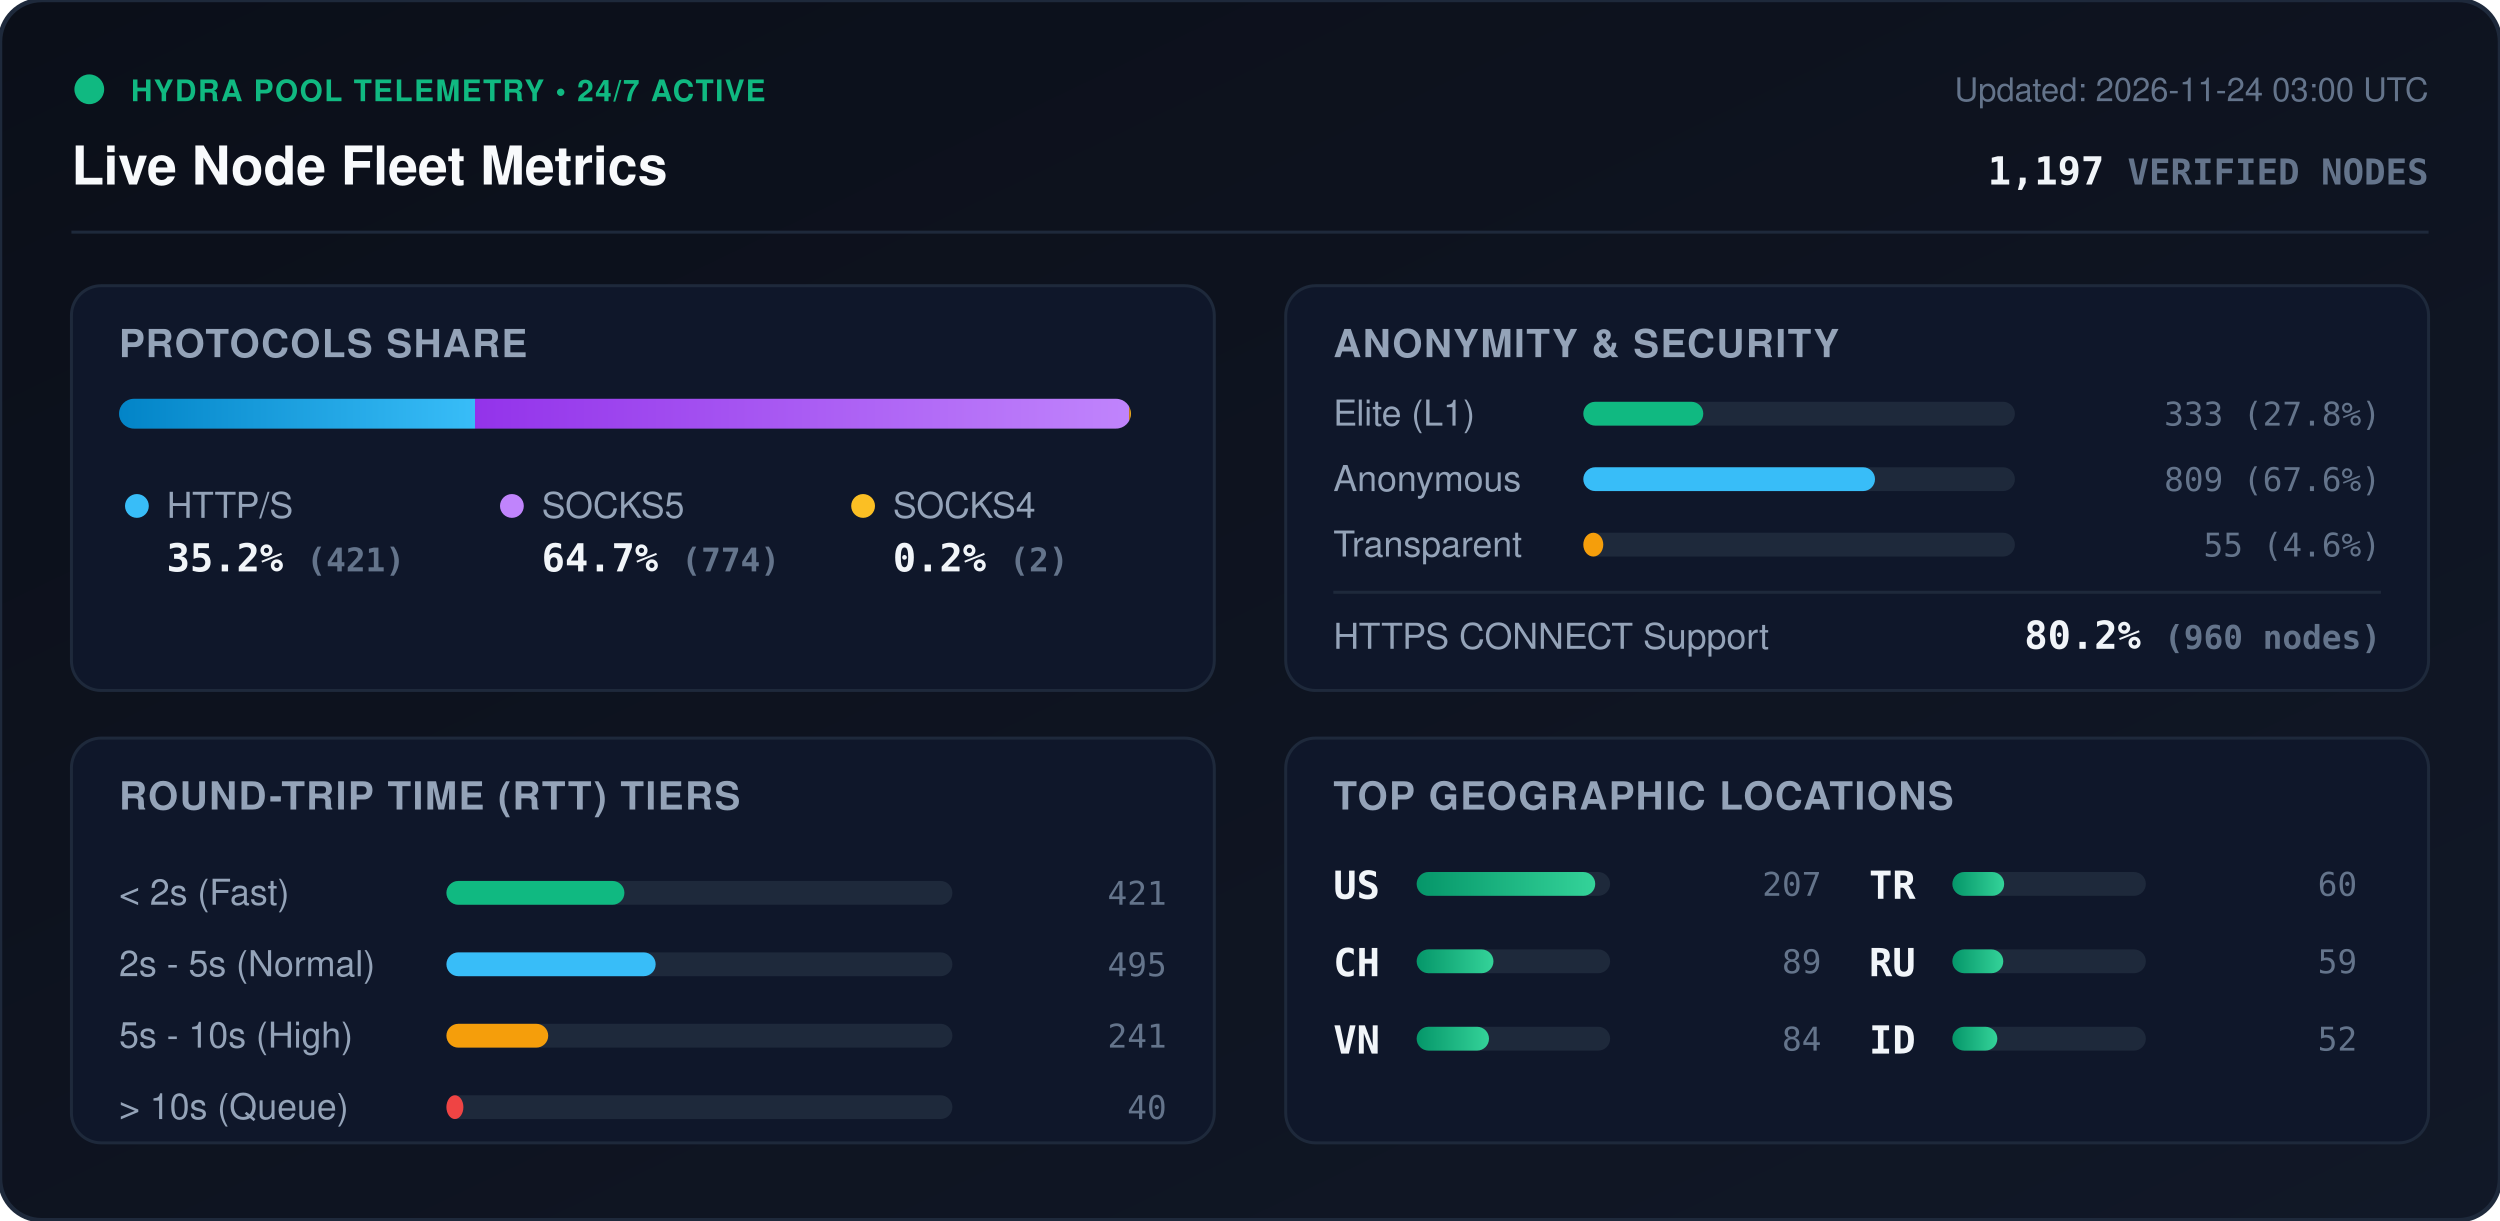
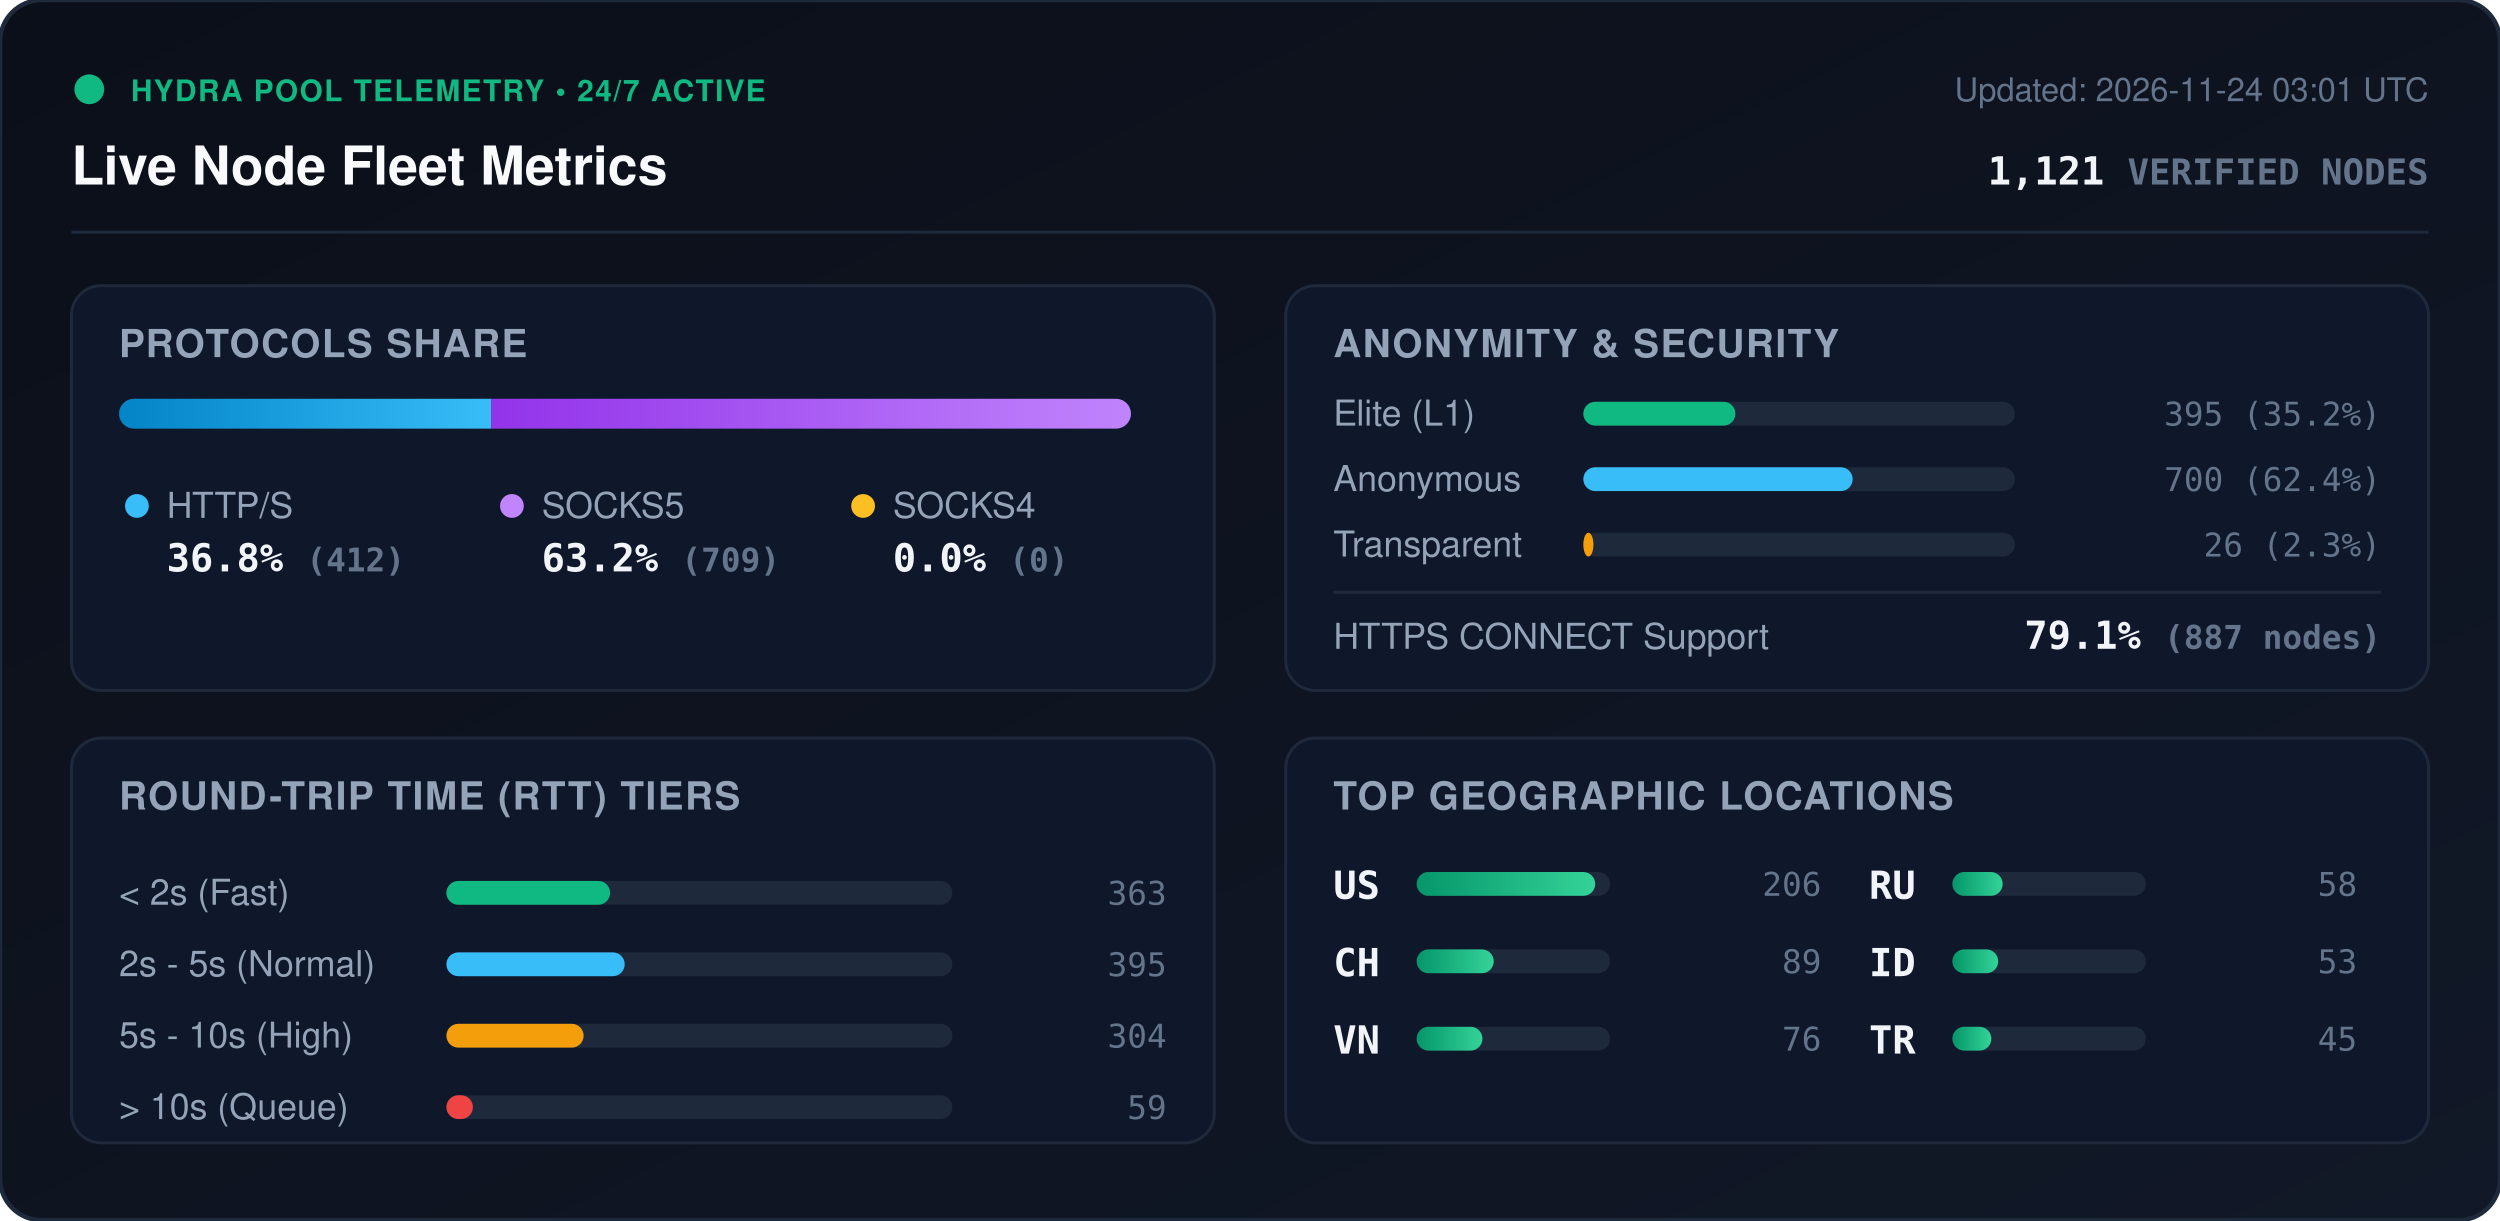
<svg xmlns="http://www.w3.org/2000/svg" viewBox="0 0 840 410" width="840" height="410" style="max-width: 100%; height: auto;">
  <defs>
    <linearGradient id="bg" x1="0%" y1="0%" x2="100%" y2="100%">
      <stop offset="0%" stop-color="#0b0f19" />
      <stop offset="100%" stop-color="#111827" />
    </linearGradient>
    <linearGradient id="bar-http" x1="0%" y1="0%" x2="100%" y2="0%">
      <stop offset="0%" stop-color="#0284c7" />
      <stop offset="100%" stop-color="#38bdf8" />
    </linearGradient>
    <linearGradient id="bar-socks5" x1="0%" y1="0%" x2="100%" y2="0%">
      <stop offset="0%" stop-color="#9333ea" />
      <stop offset="100%" stop-color="#c084fc" />
    </linearGradient>
    <linearGradient id="bar-socks4" x1="0%" y1="0%" x2="100%" y2="0%">
      <stop offset="0%" stop-color="#d97706" />
      <stop offset="100%" stop-color="#fbbf24" />
    </linearGradient>
    <linearGradient id="bar-green" x1="0%" y1="0%" x2="100%" y2="0%">
      <stop offset="0%" stop-color="#059669" />
      <stop offset="100%" stop-color="#34d399" />
    </linearGradient>
    <clipPath id="prog-track-clip">
      <rect width="340.0" height="10" rx="5" />
    </clipPath>
    <style>
      .title { font: 700 18px -apple-system, BlinkMacSystemFont, 'Segoe UI', Helvetica, Arial, sans-serif; fill: #f8fafc; }
      .sub { font: 500 11px -apple-system, BlinkMacSystemFont, 'Segoe UI', Helvetica, Arial, sans-serif; fill: #64748b; }
      .section-hdr { font: 600 13px -apple-system, BlinkMacSystemFont, 'Segoe UI', Helvetica, Arial, sans-serif; fill: #94a3b8; letter-spacing: 0.5px; }
      .metric-val { font: 700 13px -apple-system, BlinkMacSystemFont, 'Segoe UI', Helvetica, Arial, sans-serif; fill: #f1f5f9; }
      .metric-lbl { font: 500 12px -apple-system, BlinkMacSystemFont, 'Segoe UI', Helvetica, Arial, sans-serif; fill: #94a3b8; }
      .badge-txt { font: 700 10px -apple-system, BlinkMacSystemFont, 'Segoe UI', Helvetica, Arial, sans-serif; fill: #10b981; letter-spacing: 0.5px; }
      .mono { font-family: ui-monospace, SFMono-Regular, Menlo, Monaco, Consolas, monospace; }
      .pulse { animation: beacon 2s infinite ease-in-out; }
      @keyframes beacon { 0%, 100% { opacity: 1; } 50% { opacity: 0.35; } }
    </style>
  </defs>
  <rect width="840" height="410" rx="14" fill="url(#bg)" stroke="#1e293b" stroke-width="1.5" />
  <g transform="translate(24, 24)">
    <circle cx="6" cy="6" r="5" fill="#10b981" class="pulse" />
    <text x="20" y="10" class="badge-txt">HYDRA POOL TELEMETRY • 24/7 ACTIVE</text>
    <text x="0" y="38" class="title">Live Node Fleet Metrics</text>
-     <text x="792" y="10" text-anchor="end" class="sub">Updated: 2026-11-24 03:00 UTC</text>
-     <text x="792" y="38" text-anchor="end" class="metric-val mono" fill="#38bdf8">1,197 <tspan font-size="12" fill="#64748b">VERIFIED NODES</tspan>
+     <text x="792" y="10" text-anchor="end" class="sub">Updated: 2026-11-24 03:01 UTC</text>
+     <text x="792" y="38" text-anchor="end" class="metric-val mono" fill="#38bdf8">1,121 <tspan font-size="12" fill="#64748b">VERIFIED NODES</tspan>
    </text>
  </g>
  <line x1="24" y1="78" x2="816" y2="78" stroke="#1e293b" stroke-width="1" />
  <g transform="translate(24, 96)">
    <rect width="384" height="136" rx="10" fill="#0f172a" stroke="#1e293b" />
    <text x="16" y="24" class="section-hdr">PROTOCOLS SHARE</text>
    <g transform="translate(16, 38)">
      <rect width="340.0" height="10" rx="5" fill="#1e293b" />
      <g clip-path="url(#prog-track-clip)">
-         <rect x="0" width="119.6" height="10" fill="url(#bar-http)" />
-         <rect x="119.6" width="219.8" height="10" fill="url(#bar-socks5)" />
-         <rect x="339.4" width="0.6" height="10" fill="url(#bar-socks4)" />
+         <rect x="0" width="125.0" height="10" fill="url(#bar-http)" />
+         <rect x="125.0" width="215.0" height="10" fill="url(#bar-socks5)" />
+         <rect x="340.0" width="0.0" height="10" fill="url(#bar-socks4)" />
      </g>
    </g>
    <g transform="translate(16, 68)">
      <circle cx="6" cy="6" r="4" fill="#38bdf8" />
      <text x="16" y="10" class="metric-lbl">HTTP/S</text>
-       <text x="16" y="28" class="metric-val mono">35.2% <tspan font-size="11" fill="#64748b">(421)</tspan>
+       <text x="16" y="28" class="metric-val mono">36.8% <tspan font-size="11" fill="#64748b">(412)</tspan>
      </text>
      <circle cx="132" cy="6" r="4" fill="#c084fc" />
      <text x="142" y="10" class="metric-lbl">SOCKS5</text>
-       <text x="142" y="28" class="metric-val mono">64.7% <tspan font-size="11" fill="#64748b">(774)</tspan>
+       <text x="142" y="28" class="metric-val mono">63.2% <tspan font-size="11" fill="#64748b">(709)</tspan>
      </text>
      <circle cx="250" cy="6" r="4" fill="#fbbf24" />
      <text x="260" y="10" class="metric-lbl">SOCKS4</text>
-       <text x="260" y="28" class="metric-val mono">0.2% <tspan font-size="11" fill="#64748b">(2)</tspan>
+       <text x="260" y="28" class="metric-val mono">0.0% <tspan font-size="11" fill="#64748b">(0)</tspan>
      </text>
    </g>
  </g>
  <g transform="translate(432, 96)">
    <rect width="384" height="136" rx="10" fill="#0f172a" stroke="#1e293b" />
    <text x="16" y="24" class="section-hdr">ANONYMITY &amp; SECURITY</text>
    <text x="16" y="47" class="metric-lbl">Elite (L1)</text>
    <rect x="100" y="39" width="145.0" height="8" rx="4" fill="#1e293b" />
-     <rect x="100" y="39" width="40.3" height="8" rx="4" fill="#10b981" />
-     <text x="368" y="47" text-anchor="end" class="mono sub" fill="#e2e8f0">333 (27.8%)</text>
+     <rect x="100" y="39" width="51.1" height="8" rx="4" fill="#10b981" />
+     <text x="368" y="47" text-anchor="end" class="mono sub" fill="#e2e8f0">395 (35.2%)</text>
    <text x="16" y="69" class="metric-lbl">Anonymous</text>
    <rect x="100" y="61" width="145.0" height="8" rx="4" fill="#1e293b" />
-     <rect x="100" y="61" width="98.0" height="8" rx="4" fill="#38bdf8" />
-     <text x="368" y="69" text-anchor="end" class="mono sub" fill="#e2e8f0">809 (67.6%)</text>
+     <rect x="100" y="61" width="90.5" height="8" rx="4" fill="#38bdf8" />
+     <text x="368" y="69" text-anchor="end" class="mono sub" fill="#e2e8f0">700 (62.4%)</text>
    <text x="16" y="91" class="metric-lbl">Transparent</text>
    <rect x="100" y="83" width="145.0" height="8" rx="4" fill="#1e293b" />
-     <rect x="100" y="83" width="6.7" height="8" rx="4" fill="#f59e0b" />
-     <text x="368" y="91" text-anchor="end" class="mono sub" fill="#e2e8f0">55 (4.6%)</text>
+     <rect x="100" y="83" width="3.4" height="8" rx="4" fill="#f59e0b" />
+     <text x="368" y="91" text-anchor="end" class="mono sub" fill="#e2e8f0">26 (2.3%)</text>
    <line x1="16" y1="103" x2="368" y2="103" stroke="#1e293b" stroke-width="1" />
    <text x="16" y="122" class="metric-lbl">HTTPS CONNECT Support</text>
-     <text x="368" y="122" text-anchor="end" class="metric-val mono" fill="#34d399">80.2% <tspan font-size="11" fill="#64748b">(960 nodes)</tspan>
+     <text x="368" y="122" text-anchor="end" class="metric-val mono" fill="#34d399">79.1% <tspan font-size="11" fill="#64748b">(887 nodes)</tspan>
    </text>
  </g>
  <g transform="translate(24, 248)">
    <rect width="384" height="136" rx="10" fill="#0f172a" stroke="#1e293b" />
    <text x="16" y="24" class="section-hdr">ROUND-TRIP TIME (RTT) TIERS</text>
    <g transform="translate(16, 42)">
      <text x="0" y="14" class="metric-lbl">&lt; 2s (Fast)</text>
      <rect x="110" y="6" width="170" height="8" rx="4" fill="#1e293b" />
-       <rect x="110" y="6" width="59.8" height="8" rx="4" fill="#10b981" />
-       <text x="352" y="14" text-anchor="end" class="mono sub">421</text>
+       <rect x="110" y="6" width="55.0" height="8" rx="4" fill="#10b981" />
+       <text x="352" y="14" text-anchor="end" class="mono sub">363</text>
      <text x="0" y="38" class="metric-lbl">2s - 5s (Normal)</text>
      <rect x="110" y="30" width="170" height="8" rx="4" fill="#1e293b" />
-       <rect x="110" y="30" width="70.3" height="8" rx="4" fill="#38bdf8" />
-       <text x="352" y="38" text-anchor="end" class="mono sub">495</text>
+       <rect x="110" y="30" width="59.9" height="8" rx="4" fill="#38bdf8" />
+       <text x="352" y="38" text-anchor="end" class="mono sub">395</text>
      <text x="0" y="62" class="metric-lbl">5s - 10s (High)</text>
      <rect x="110" y="54" width="170" height="8" rx="4" fill="#1e293b" />
-       <rect x="110" y="54" width="34.2" height="8" rx="4" fill="#f59e0b" />
-       <text x="352" y="62" text-anchor="end" class="mono sub">241</text>
+       <rect x="110" y="54" width="46.1" height="8" rx="4" fill="#f59e0b" />
+       <text x="352" y="62" text-anchor="end" class="mono sub">304</text>
      <text x="0" y="86" class="metric-lbl">&gt; 10s (Queue)</text>
      <rect x="110" y="78" width="170" height="8" rx="4" fill="#1e293b" />
-       <rect x="110" y="78" width="5.7" height="8" rx="4" fill="#ef4444" />
-       <text x="352" y="86" text-anchor="end" class="mono sub">40</text>
+       <rect x="110" y="78" width="8.9" height="8" rx="4" fill="#ef4444" />
+       <text x="352" y="86" text-anchor="end" class="mono sub">59</text>
    </g>
  </g>
  <g transform="translate(432, 248)">
    <rect width="384" height="136" rx="10" fill="#0f172a" stroke="#1e293b" />
    <text x="16" y="24" class="section-hdr">TOP GEOGRAPHIC LOCATIONS</text>
    <g transform="translate(16, 42)">
      <g transform="translate(0, 0)">
        <text x="0" y="12" class="mono metric-val" font-size="12">US</text>
        <rect x="28" y="3" width="65" height="8" rx="4" fill="#1e293b" />
        <rect x="28" y="3" width="60.0" height="8" rx="4" fill="url(#bar-green)" />
-         <text x="164" y="11" text-anchor="end" class="mono sub">207</text>
+         <text x="164" y="11" text-anchor="end" class="mono sub">206</text>
      </g>
      <g transform="translate(0, 26)">
        <text x="0" y="12" class="mono metric-val" font-size="12">CH</text>
        <rect x="28" y="3" width="65" height="8" rx="4" fill="#1e293b" />
-         <rect x="28" y="3" width="25.8" height="8" rx="4" fill="url(#bar-green)" />
+         <rect x="28" y="3" width="25.9" height="8" rx="4" fill="url(#bar-green)" />
        <text x="164" y="11" text-anchor="end" class="mono sub">89</text>
      </g>
      <g transform="translate(0, 52)">
        <text x="0" y="12" class="mono metric-val" font-size="12">VN</text>
        <rect x="28" y="3" width="65" height="8" rx="4" fill="#1e293b" />
-         <rect x="28" y="3" width="24.3" height="8" rx="4" fill="url(#bar-green)" />
-         <text x="164" y="11" text-anchor="end" class="mono sub">84</text>
+         <rect x="28" y="3" width="22.1" height="8" rx="4" fill="url(#bar-green)" />
+         <text x="164" y="11" text-anchor="end" class="mono sub">76</text>
      </g>
      <g transform="translate(180, 0)">
+         <text x="0" y="12" class="mono metric-val" font-size="12">RU</text>
+         <rect x="28" y="3" width="65" height="8" rx="4" fill="#1e293b" />
+         <rect x="28" y="3" width="16.9" height="8" rx="4" fill="url(#bar-green)" />
+         <text x="164" y="11" text-anchor="end" class="mono sub">58</text>
+       </g>
+       <g transform="translate(180, 26)">
+         <text x="0" y="12" class="mono metric-val" font-size="12">ID</text>
+         <rect x="28" y="3" width="65" height="8" rx="4" fill="#1e293b" />
+         <rect x="28" y="3" width="15.4" height="8" rx="4" fill="url(#bar-green)" />
+         <text x="164" y="11" text-anchor="end" class="mono sub">53</text>
+       </g>
+       <g transform="translate(180, 52)">
        <text x="0" y="12" class="mono metric-val" font-size="12">TR</text>
        <rect x="28" y="3" width="65" height="8" rx="4" fill="#1e293b" />
-         <rect x="28" y="3" width="17.4" height="8" rx="4" fill="url(#bar-green)" />
-         <text x="164" y="11" text-anchor="end" class="mono sub">60</text>
-       </g>
-       <g transform="translate(180, 26)">
-         <text x="0" y="12" class="mono metric-val" font-size="12">RU</text>
-         <rect x="28" y="3" width="65" height="8" rx="4" fill="#1e293b" />
-         <rect x="28" y="3" width="17.1" height="8" rx="4" fill="url(#bar-green)" />
-         <text x="164" y="11" text-anchor="end" class="mono sub">59</text>
-       </g>
-       <g transform="translate(180, 52)">
-         <text x="0" y="12" class="mono metric-val" font-size="12">ID</text>
-         <rect x="28" y="3" width="65" height="8" rx="4" fill="#1e293b" />
-         <rect x="28" y="3" width="15.1" height="8" rx="4" fill="url(#bar-green)" />
-         <text x="164" y="11" text-anchor="end" class="mono sub">52</text>
+         <rect x="28" y="3" width="13.1" height="8" rx="4" fill="url(#bar-green)" />
+         <text x="164" y="11" text-anchor="end" class="mono sub">45</text>
      </g>
    </g>
  </g>
</svg>
